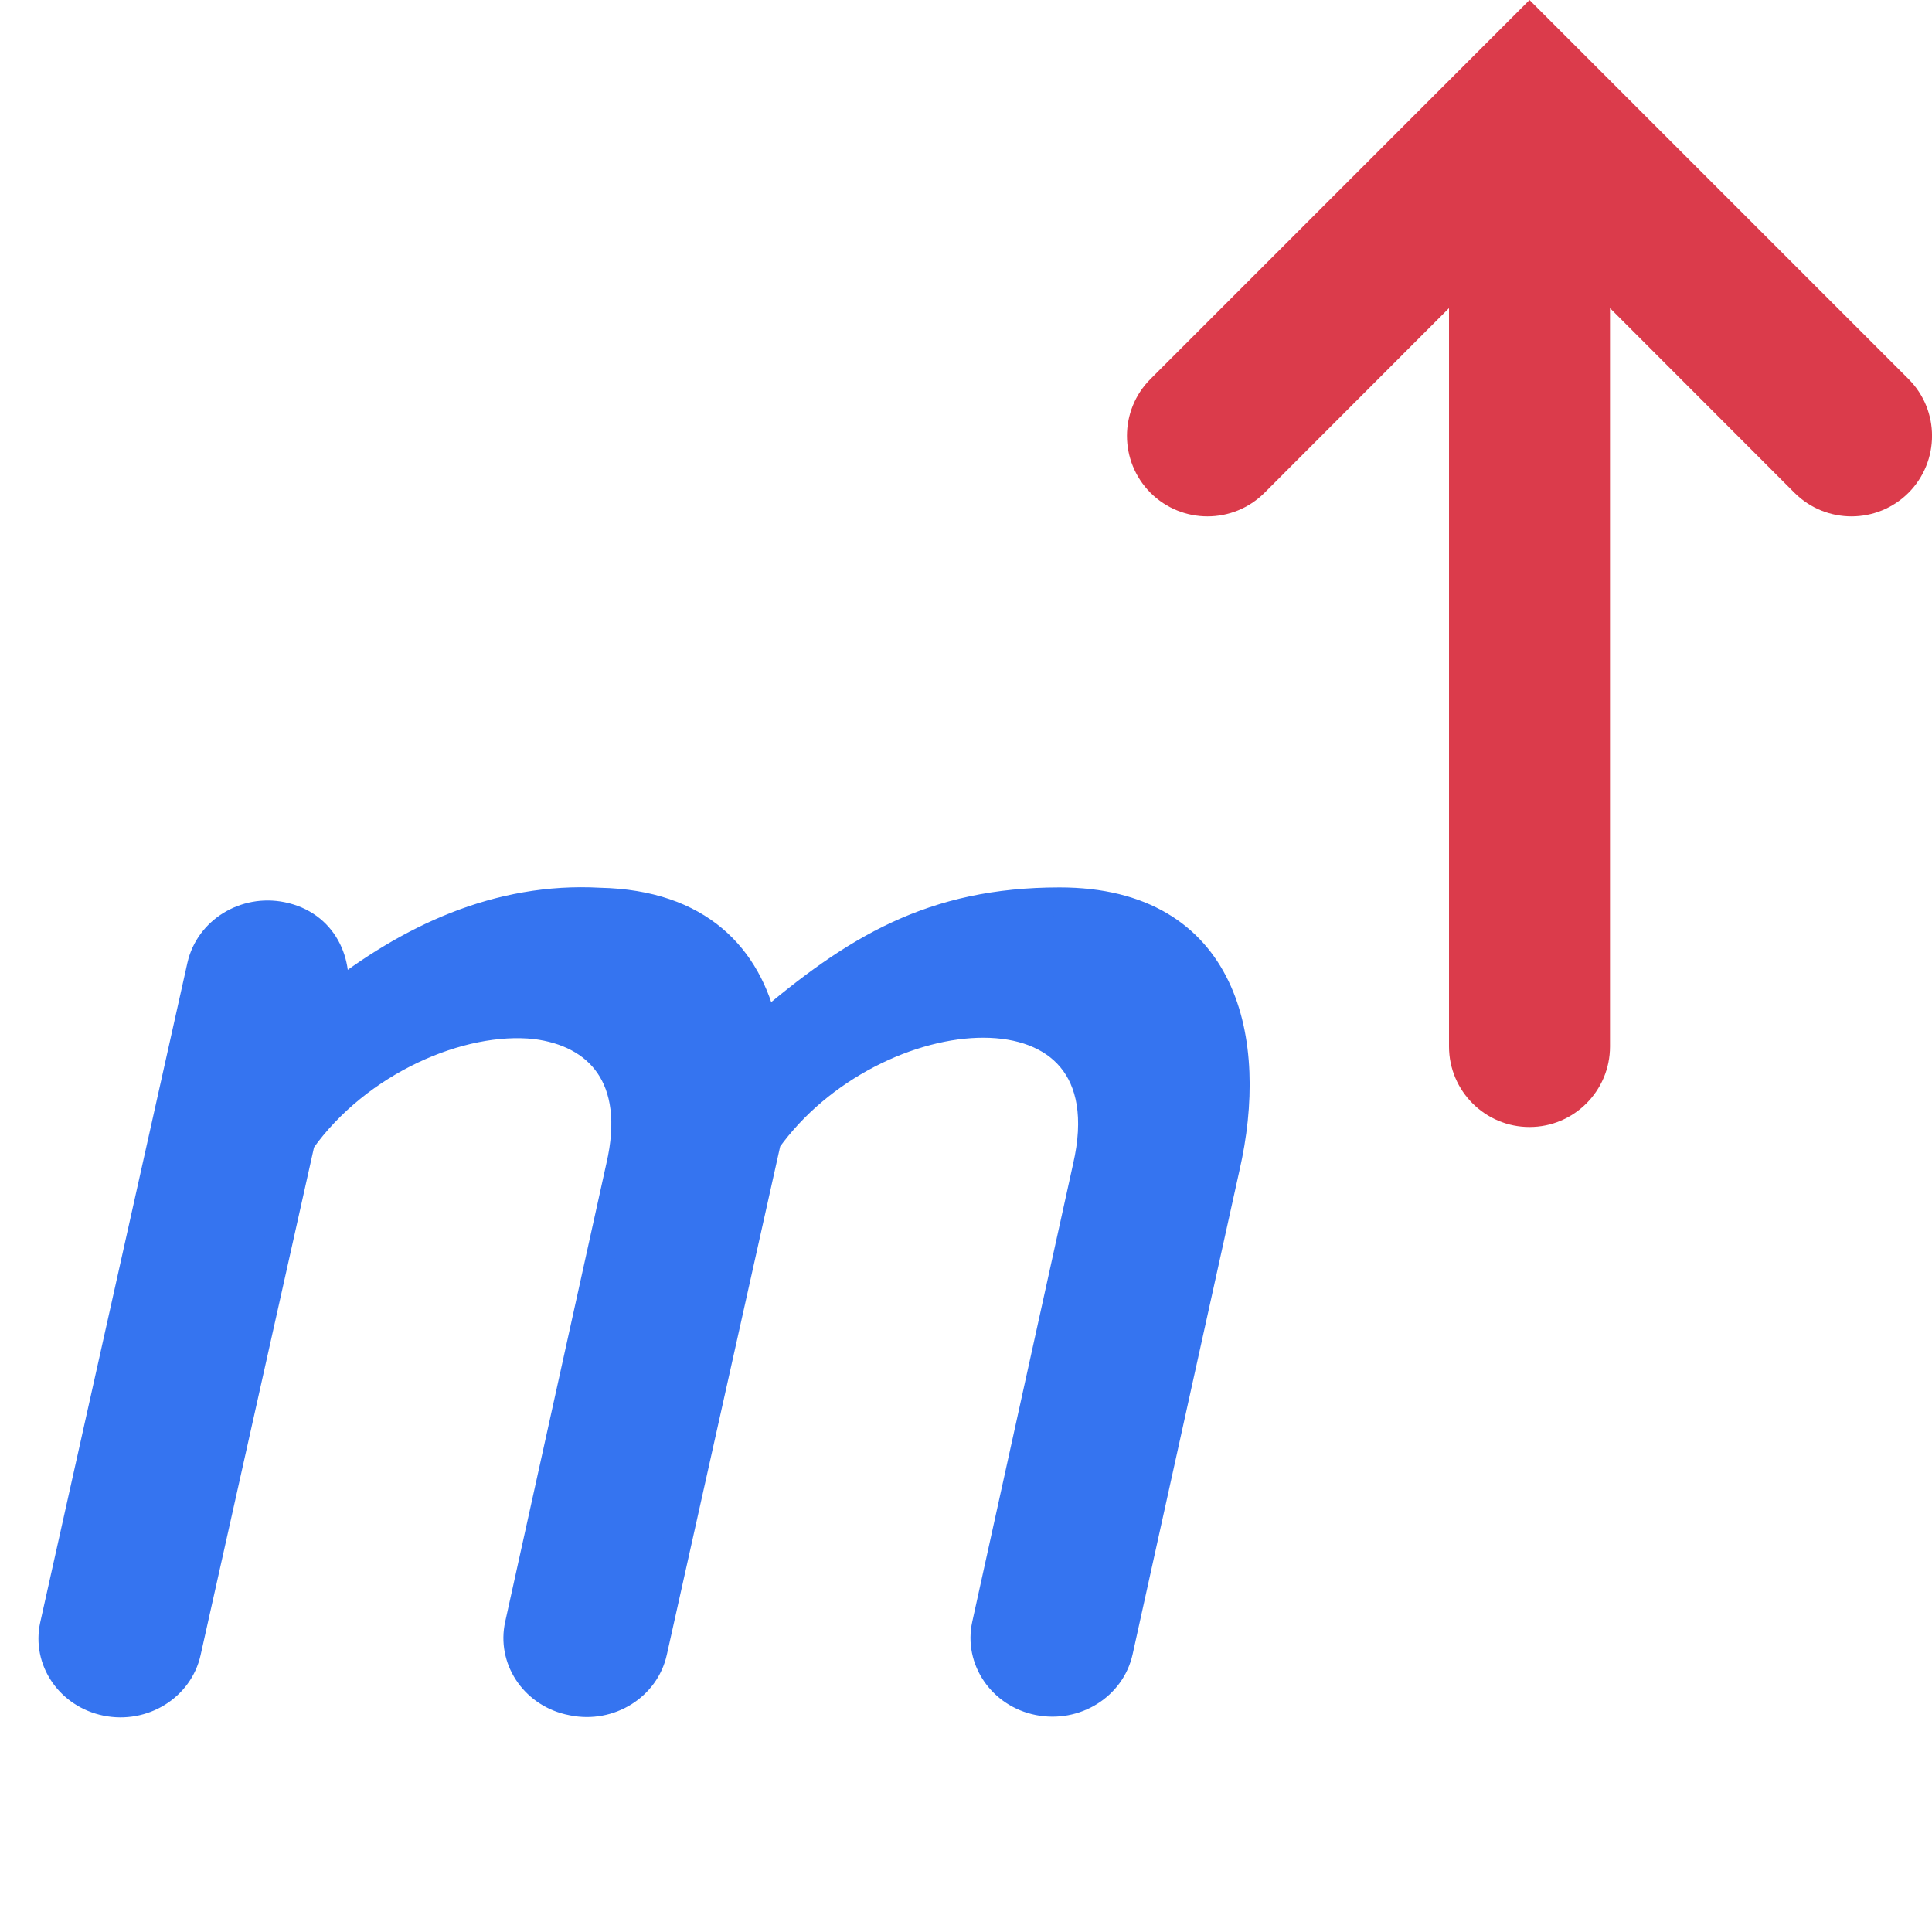
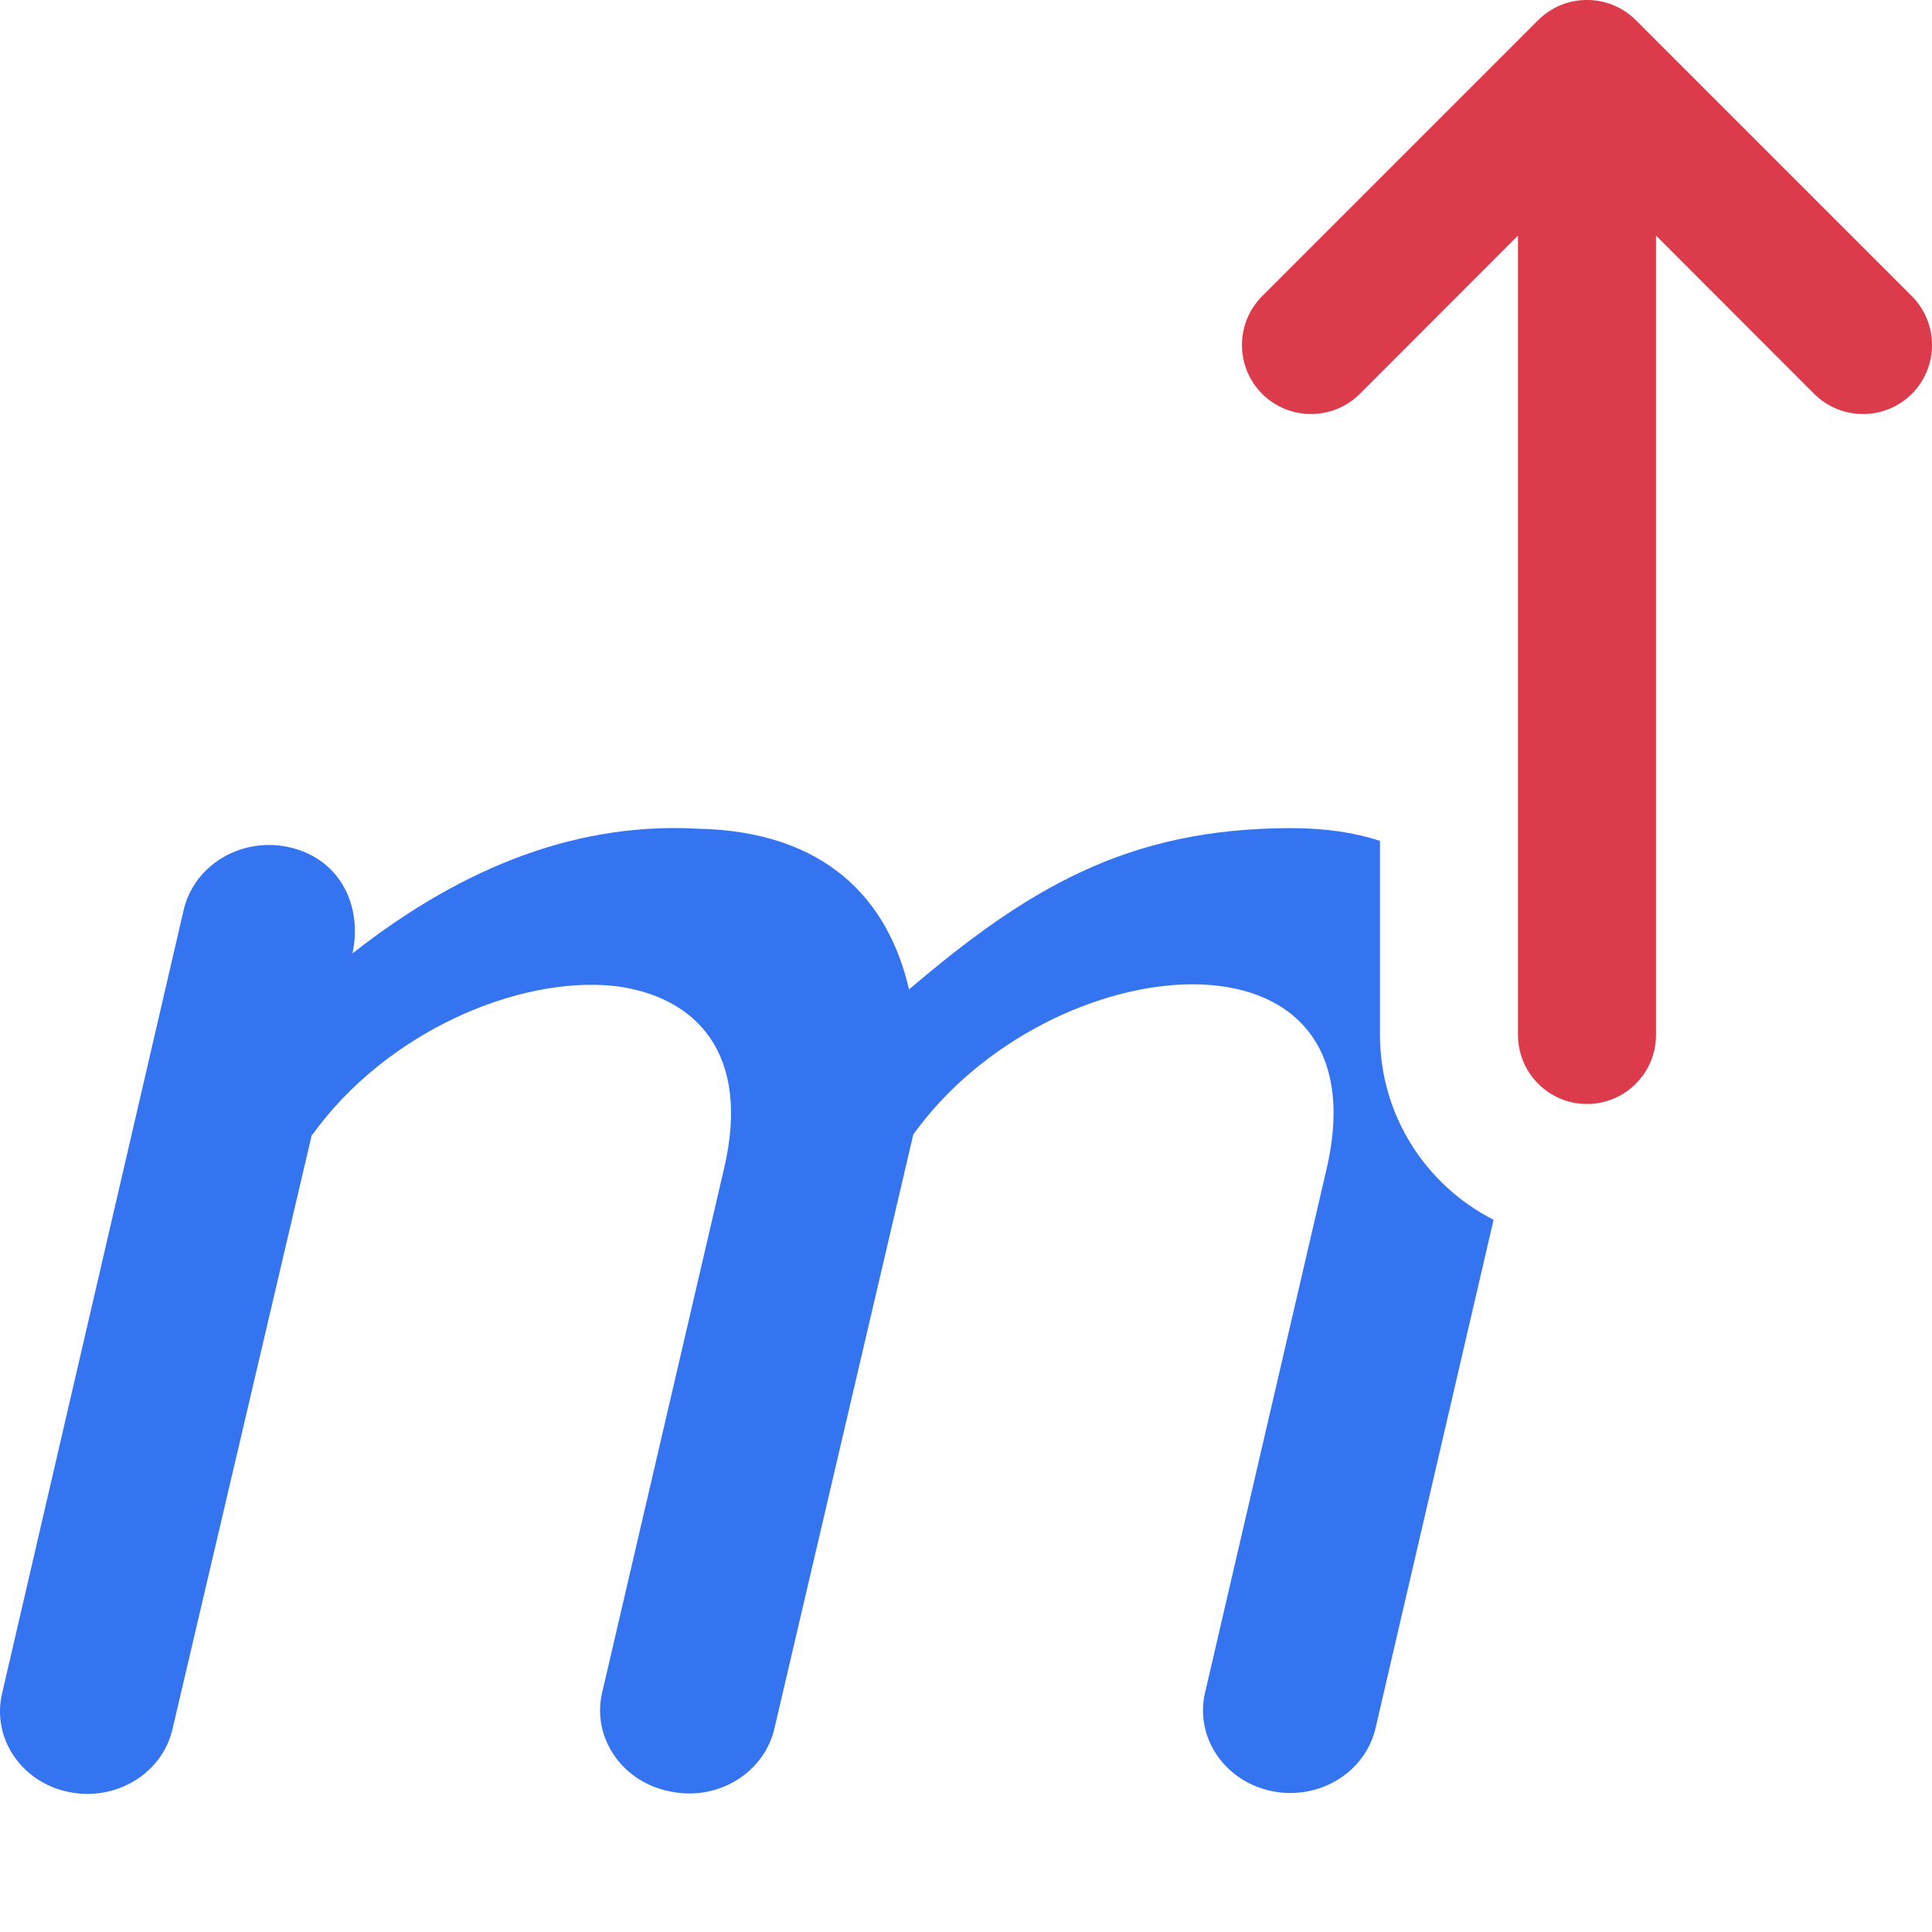
- <svg xmlns="http://www.w3.org/2000/svg" width="12" height="12" viewBox="0 0 12 12" fill="none">
-   <path d="M6.581 5.601C7.612 5.601 7.791 6.468 7.612 7.249L6.948 10.256C6.9 10.472 6.678 10.61 6.451 10.565C6.224 10.52 6.078 10.307 6.126 10.091L6.752 7.249C7.037 6.01 5.42 6.163 4.763 7.083L4.055 10.258C4.008 10.474 3.785 10.613 3.558 10.567C3.549 10.565 3.539 10.563 3.53 10.561C3.314 10.508 3.178 10.301 3.225 10.091L3.853 7.247C3.983 6.688 3.715 6.413 3.325 6.365C2.861 6.315 2.225 6.588 1.87 7.085L1.87 7.082L1.869 7.083L1.159 10.261C1.111 10.477 0.888 10.615 0.661 10.569C0.434 10.523 0.289 10.311 0.337 10.095L1.251 5.999C1.3 5.783 1.523 5.645 1.75 5.691C2.007 5.743 2.114 5.98 2.064 6.207C2.539 5.833 3.092 5.568 3.724 5.603C4.342 5.616 4.644 5.947 4.742 6.381C5.311 5.895 5.792 5.601 6.581 5.601Z" fill="#3574F0" stroke="#3574F0" stroke-width="0.178" stroke-linecap="round" />
-   <path fill-rule="evenodd" clip-rule="evenodd" d="M11.854 2.354C12.049 2.549 12.049 2.865 11.854 3.061C11.658 3.256 11.342 3.256 11.146 3.061L10 1.914L10 6.5C10 6.776 9.776 7 9.5 7C9.224 7 9 6.776 9 6.5L9 1.914L7.854 3.061C7.658 3.256 7.342 3.256 7.146 3.061C6.951 2.865 6.951 2.549 7.146 2.354L9.146 0.354L9.5 -1.46727e-05L9.854 0.354L11.854 2.354Z" fill="#DB3B4B" />
+ <svg xmlns="http://www.w3.org/2000/svg" width="14" height="14" viewBox="0 0 14 14" fill="none">
+   <path fill-rule="evenodd" clip-rule="evenodd" d="M11.5 8C11.224 8 11 7.776 11 7.5L11 1.707L9.854 2.854C9.658 3.049 9.342 3.049 9.146 2.854C8.951 2.658 8.951 2.342 9.146 2.146L11.146 0.146C11.342 -0.049 11.658 -0.049 11.854 0.146L13.854 2.146C14.049 2.342 14.049 2.658 13.854 2.854C13.658 3.049 13.342 3.049 13.146 2.854L12 1.707L12 7.5C12 7.776 11.776 8 11.5 8Z" fill="#DB3B4B" />
+   <path d="M10 6.093V7.5C10 8.085 10.335 8.591 10.823 8.839L9.969 12.517C9.897 12.841 9.562 13.048 9.22 12.98C8.878 12.912 8.659 12.594 8.731 12.271L9.613 8.47C10.043 6.614 7.607 6.843 6.618 8.221L5.613 12.52C5.541 12.844 5.206 13.052 4.864 12.983C4.85 12.981 4.836 12.977 4.822 12.974C4.497 12.894 4.292 12.585 4.362 12.271L5.247 8.467C5.444 7.629 5.04 7.217 4.453 7.145C3.754 7.07 2.796 7.48 2.262 8.225L2.261 8.22L2.26 8.221L1.251 12.525C1.179 12.849 0.843 13.055 0.501 12.986C0.159 12.918 -0.059 12.6 0.014 12.276L1.33 6.598C1.403 6.274 1.738 6.068 2.08 6.136C2.469 6.215 2.628 6.569 2.554 6.909C3.268 6.348 4.102 5.953 5.054 6.005C5.984 6.023 6.438 6.52 6.587 7.17C7.444 6.441 8.168 6.001 9.356 6.001C9.602 6.001 9.816 6.033 10 6.093Z" fill="#3574F0" />
</svg>
